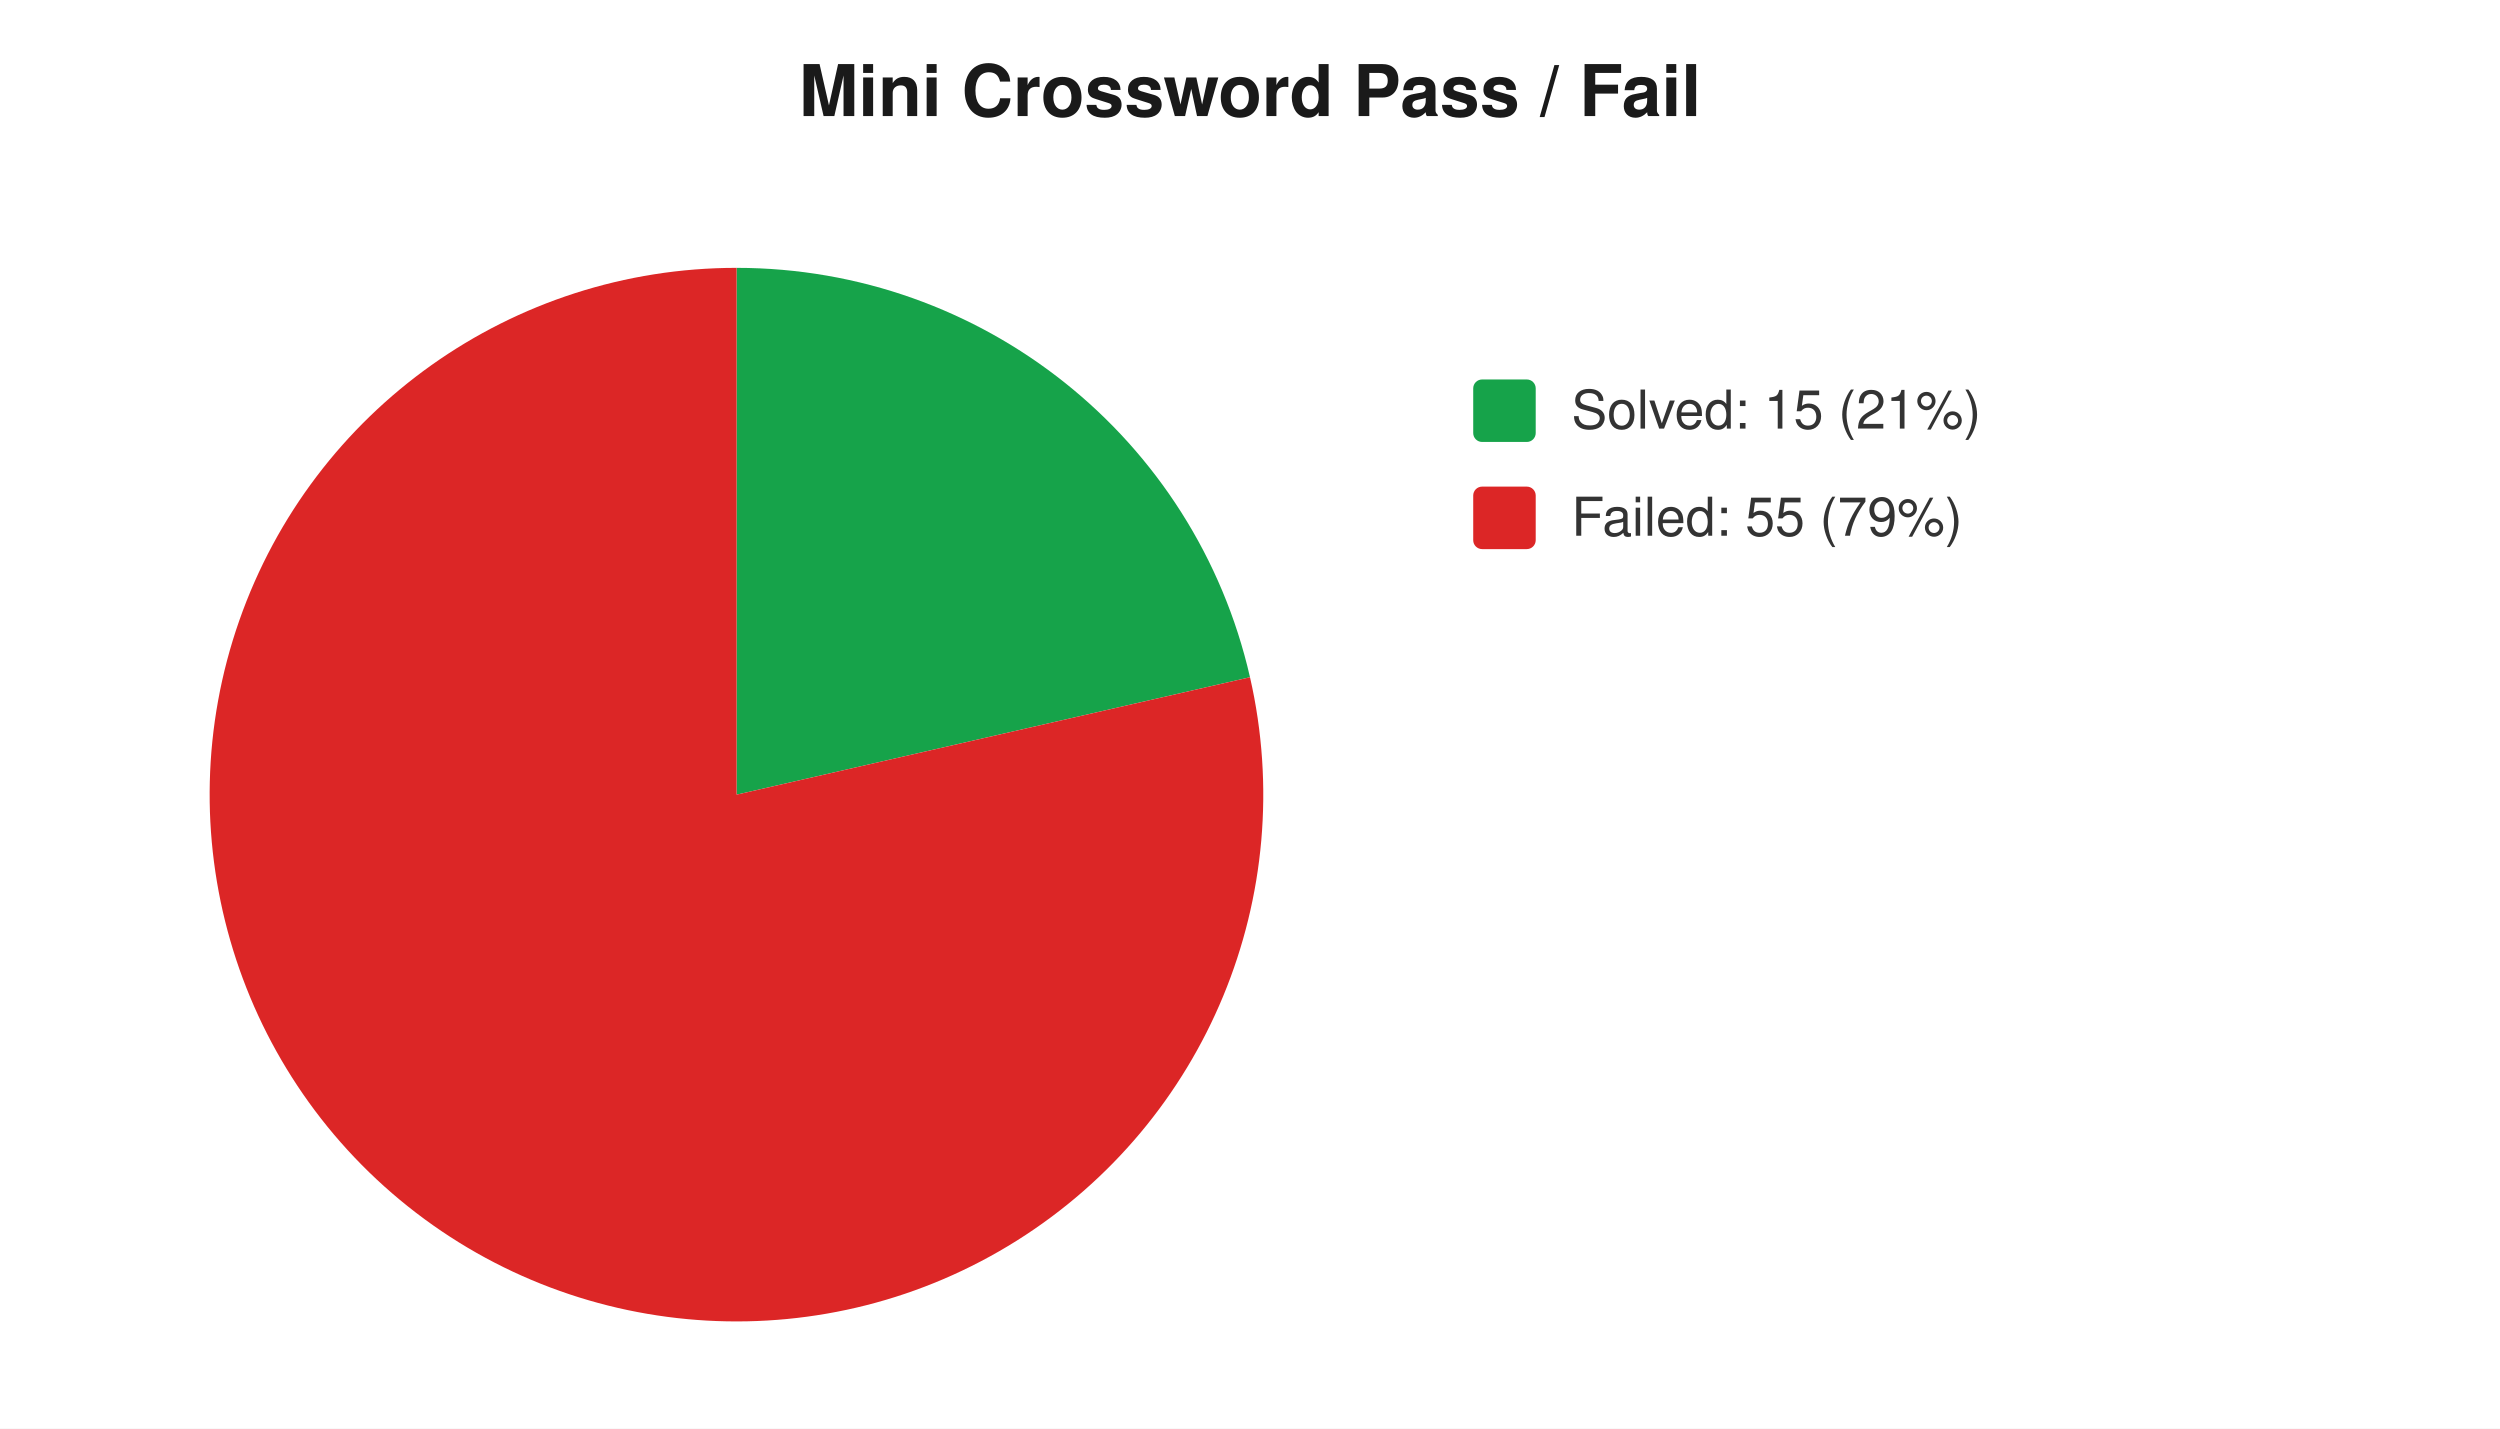
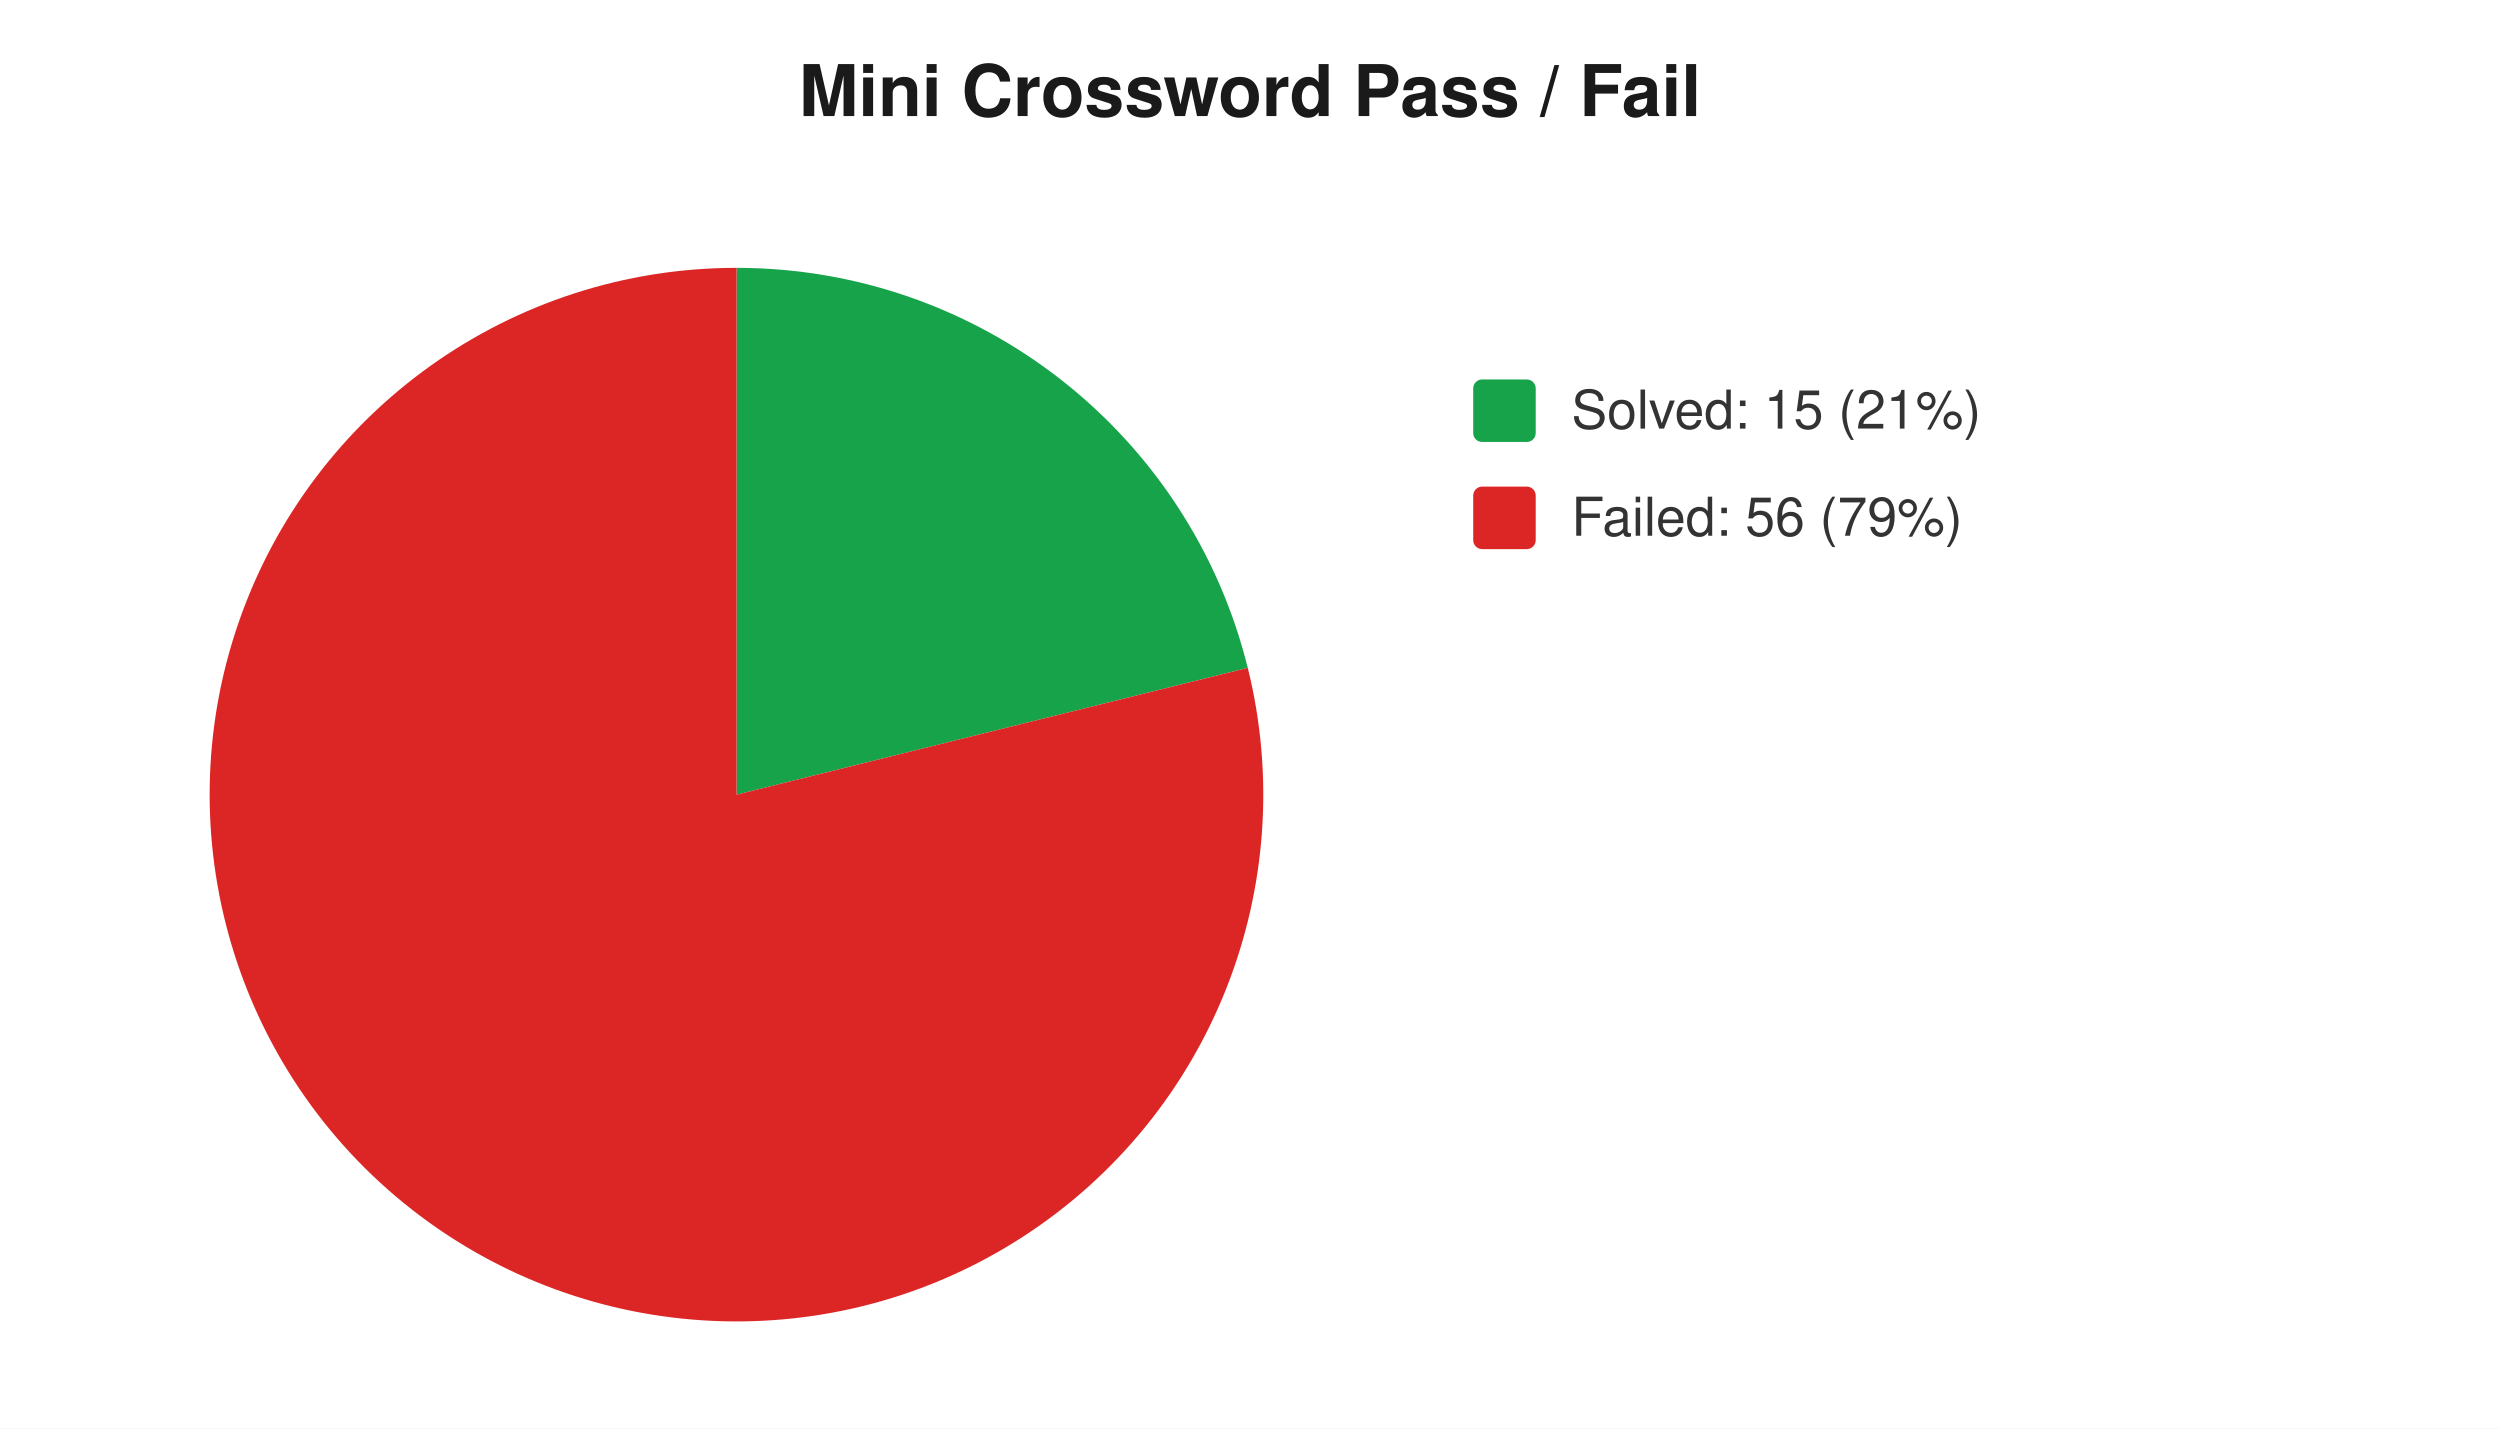
<svg xmlns="http://www.w3.org/2000/svg" width="560" height="320" viewBox="0 0 560 320" font-family="-apple-system,Segoe UI,Helvetica,Arial,sans-serif" font-size="12">
  <rect width="560" height="320" fill="#ffffff" />
  <text x="280" y="26" text-anchor="middle" font-size="16" font-weight="600" fill="#1a1a1a">Mini Crossword Pass / Fail</text>
-   <path d="M 165 178 L 165.0 60.0 A 118 118 0 0 1 280.0 151.7 Z" fill="#16a34a" />
-   <path d="M 165 178 L 280.0 151.7 A 118 118 0 1 1 165.0 60.0 Z" fill="#dc2626" />
+   <path d="M 165 178 L 165.0 60.0 A 118 118 0 0 1 279.5 149.6 Z" fill="#16a34a" />
+   <path d="M 165 178 L 279.5 149.6 A 118 118 0 1 1 165.0 60.0 Z" fill="#dc2626" />
  <rect x="330" y="85" width="14" height="14" rx="2" fill="#16a34a" />
  <text x="352" y="96" fill="#333">Solved: 15 (21%)</text>
  <rect x="330" y="109" width="14" height="14" rx="2" fill="#dc2626" />
-   <text x="352" y="120" fill="#333">Failed: 55 (79%)</text>
+   <text x="352" y="120" fill="#333">Failed: 56 (79%)</text>
</svg>
